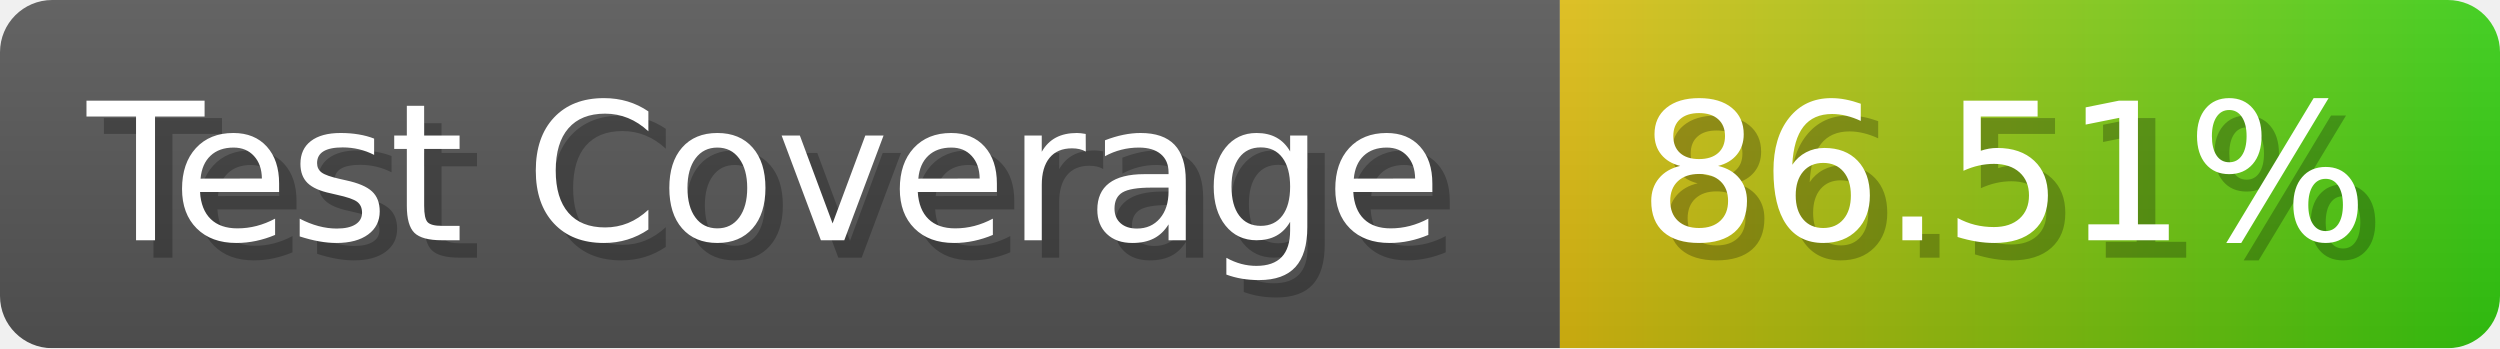
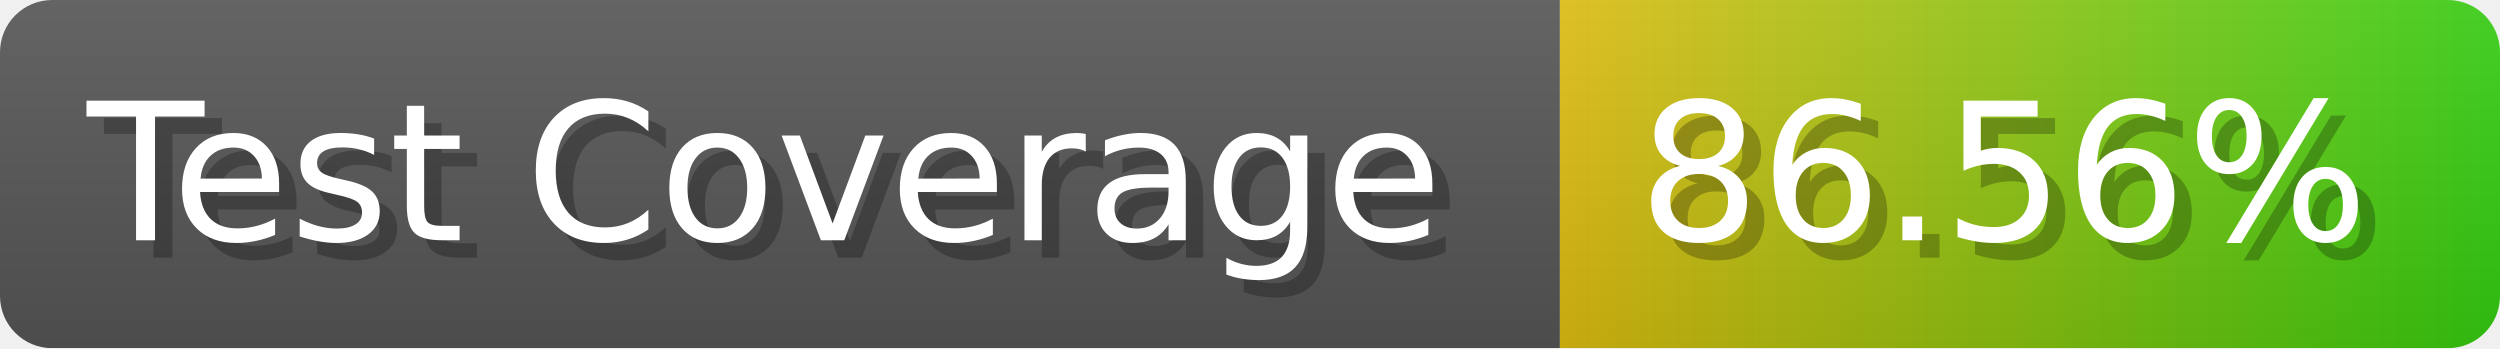
- <svg xmlns="http://www.w3.org/2000/svg" width="143.6" height="20" viewBox="0 0 1436 200" role="img" aria-label="Test Coverage: 86.51%">
+ <svg xmlns="http://www.w3.org/2000/svg" width="143.6" height="20" viewBox="0 0 1436 200" role="img" aria-label="Test Coverage: 86.56%">
  <linearGradient id="a" x2="0" y2="100%">
    <stop offset="0" stop-opacity=".1" stop-color="#EEE" />
    <stop offset="1" stop-opacity=".1" />
  </linearGradient>
  <mask id="m">
    <rect width="1436" height="200" rx="30" fill="#FFF" />
  </mask>
  <g mask="url(#m)">
    <rect width="896" height="200" fill="#555" />
    <rect width="540" height="200" fill="url(#x)" x="896" />
    <rect width="1436" height="200" fill="url(#a)" />
  </g>
  <g aria-hidden="true" fill="#fff" text-anchor="start" font-family="Verdana,DejaVu Sans,sans-serif" font-size="110">
    <text x="60" y="148" textLength="796" fill="#000" opacity="0.25">Test Coverage</text>
    <text x="50" y="138" textLength="796">Test Coverage</text>
-     <text x="951" y="148" textLength="440" fill="#000" opacity="0.25">86.51%</text>
-     <text x="941" y="138" textLength="440">86.51%</text>
+     <text x="951" y="148" textLength="440" fill="#000" opacity="0.25">86.56%</text>
+     <text x="941" y="138" textLength="440">86.56%</text>
  </g>
  <linearGradient id="x" x1="0%" y1="0%" x2="100%" y2="0%">
    <stop offset="0%" style="stop-color:#DB1" />
    <stop offset="100%" style="stop-color:#3C1" />
  </linearGradient>
</svg>
